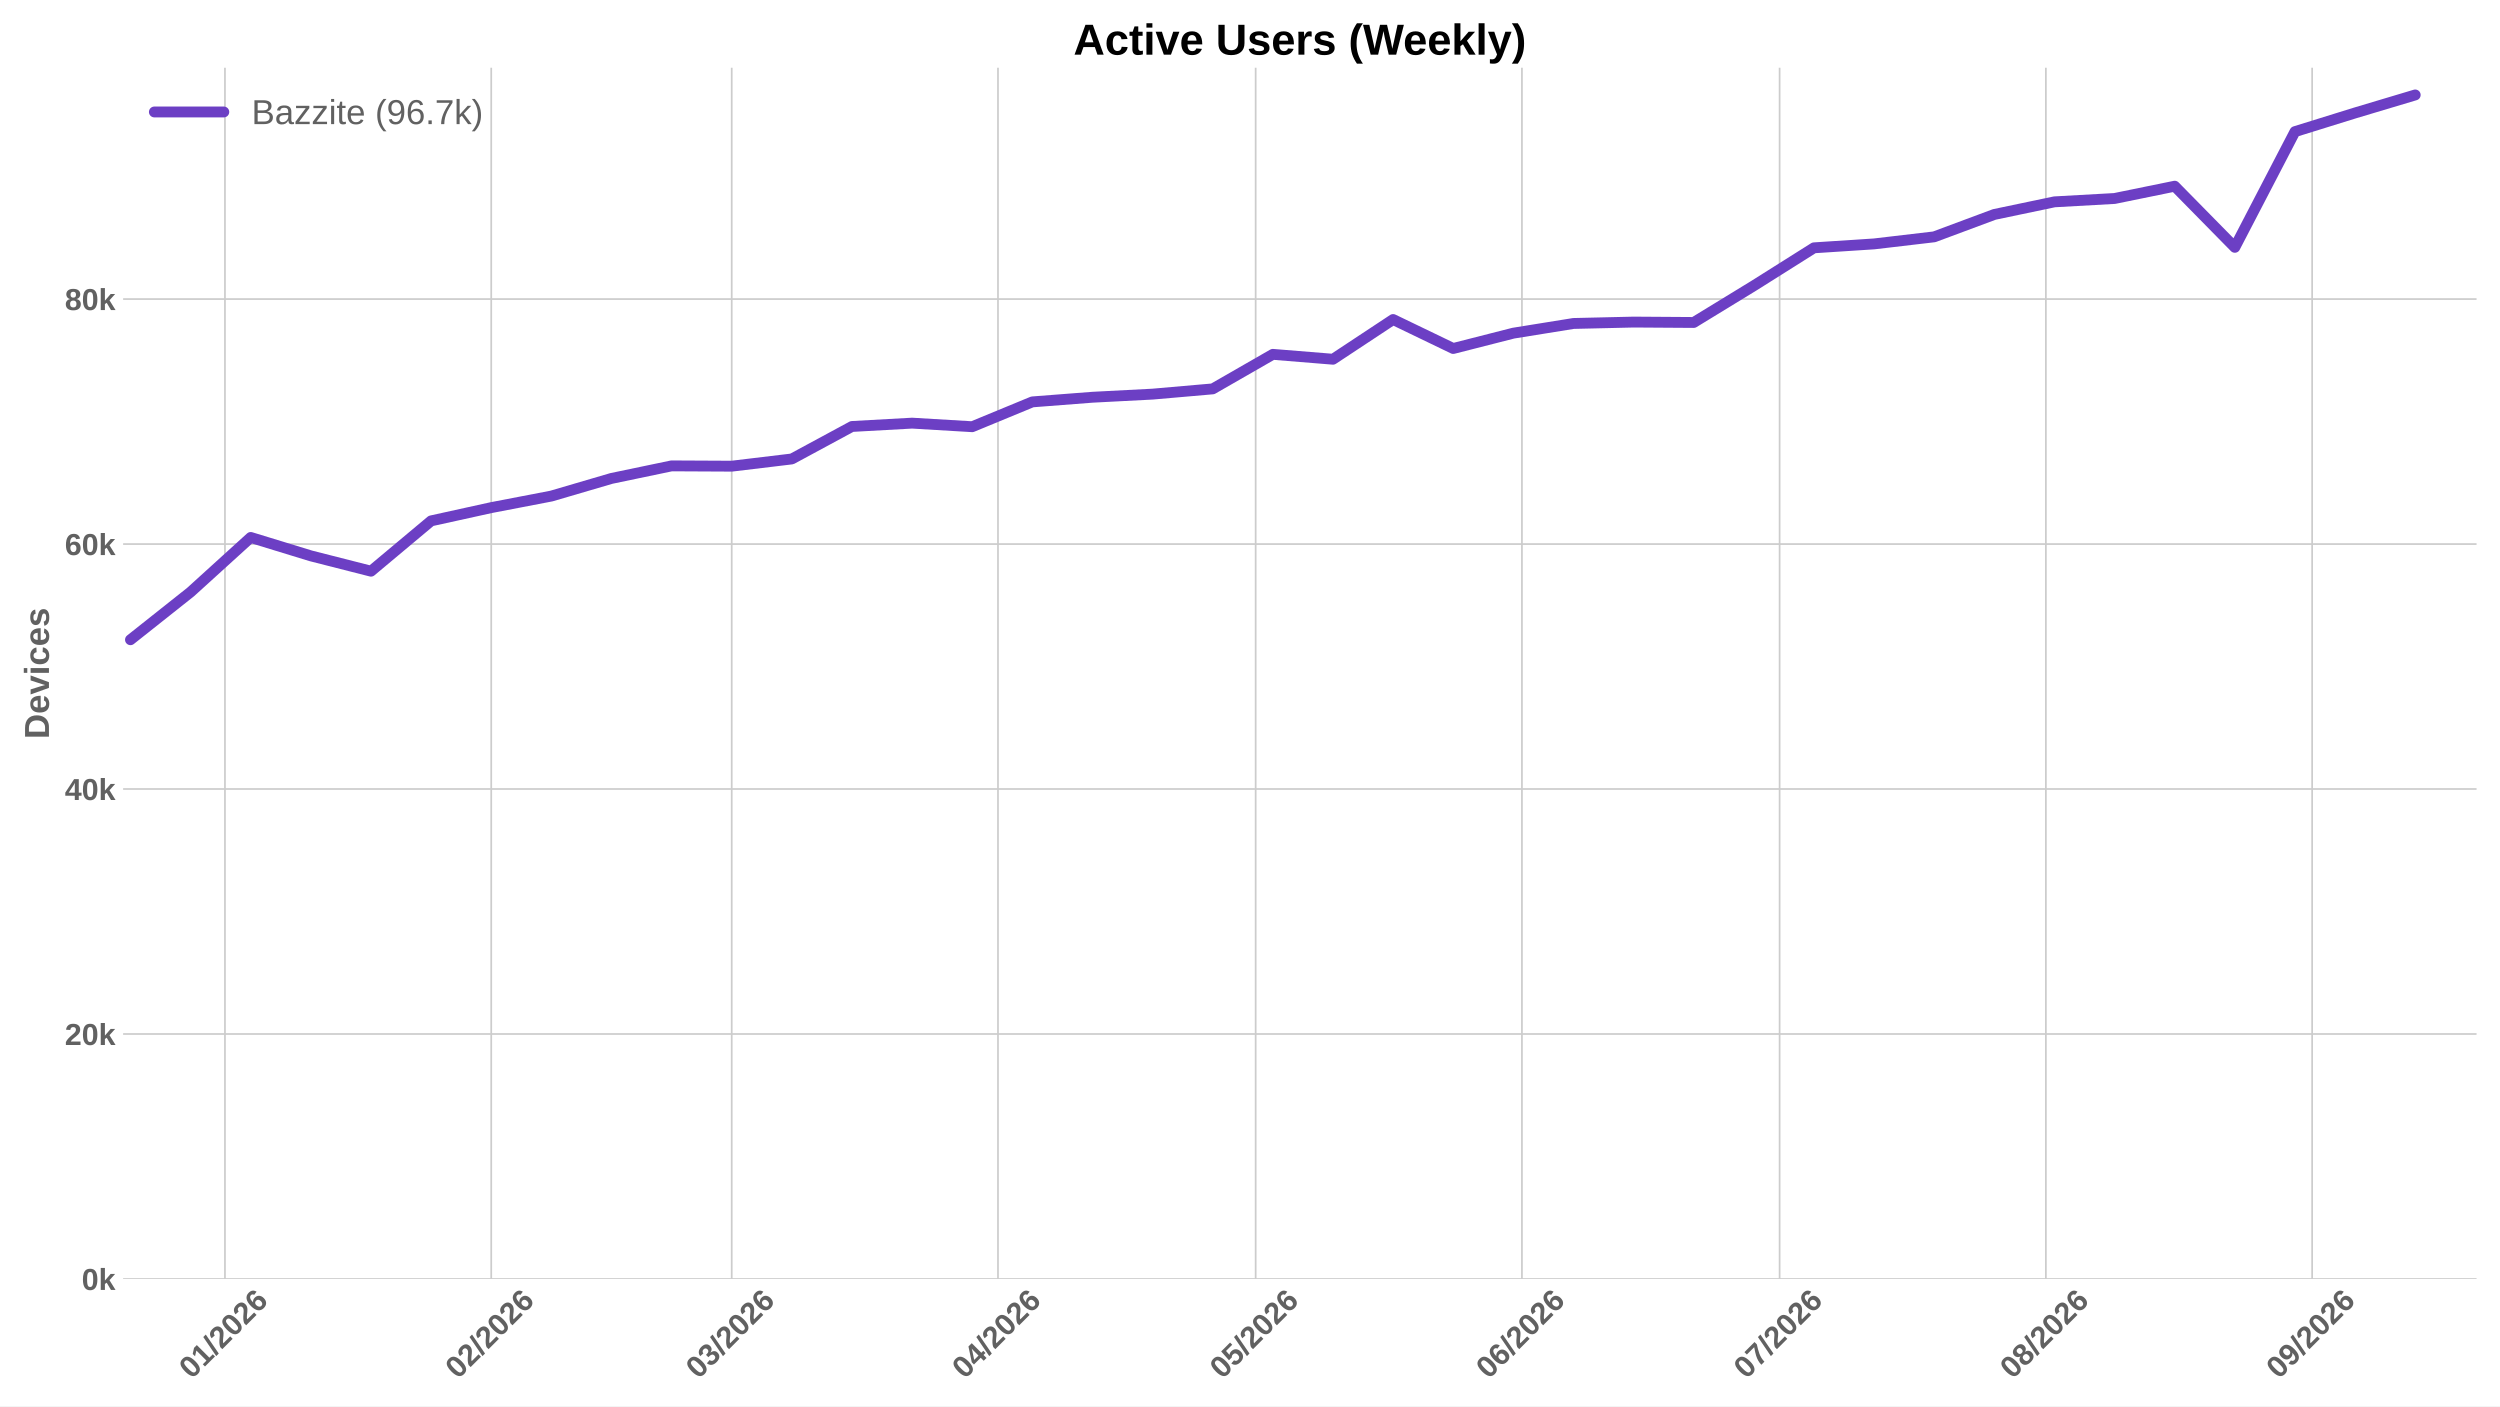
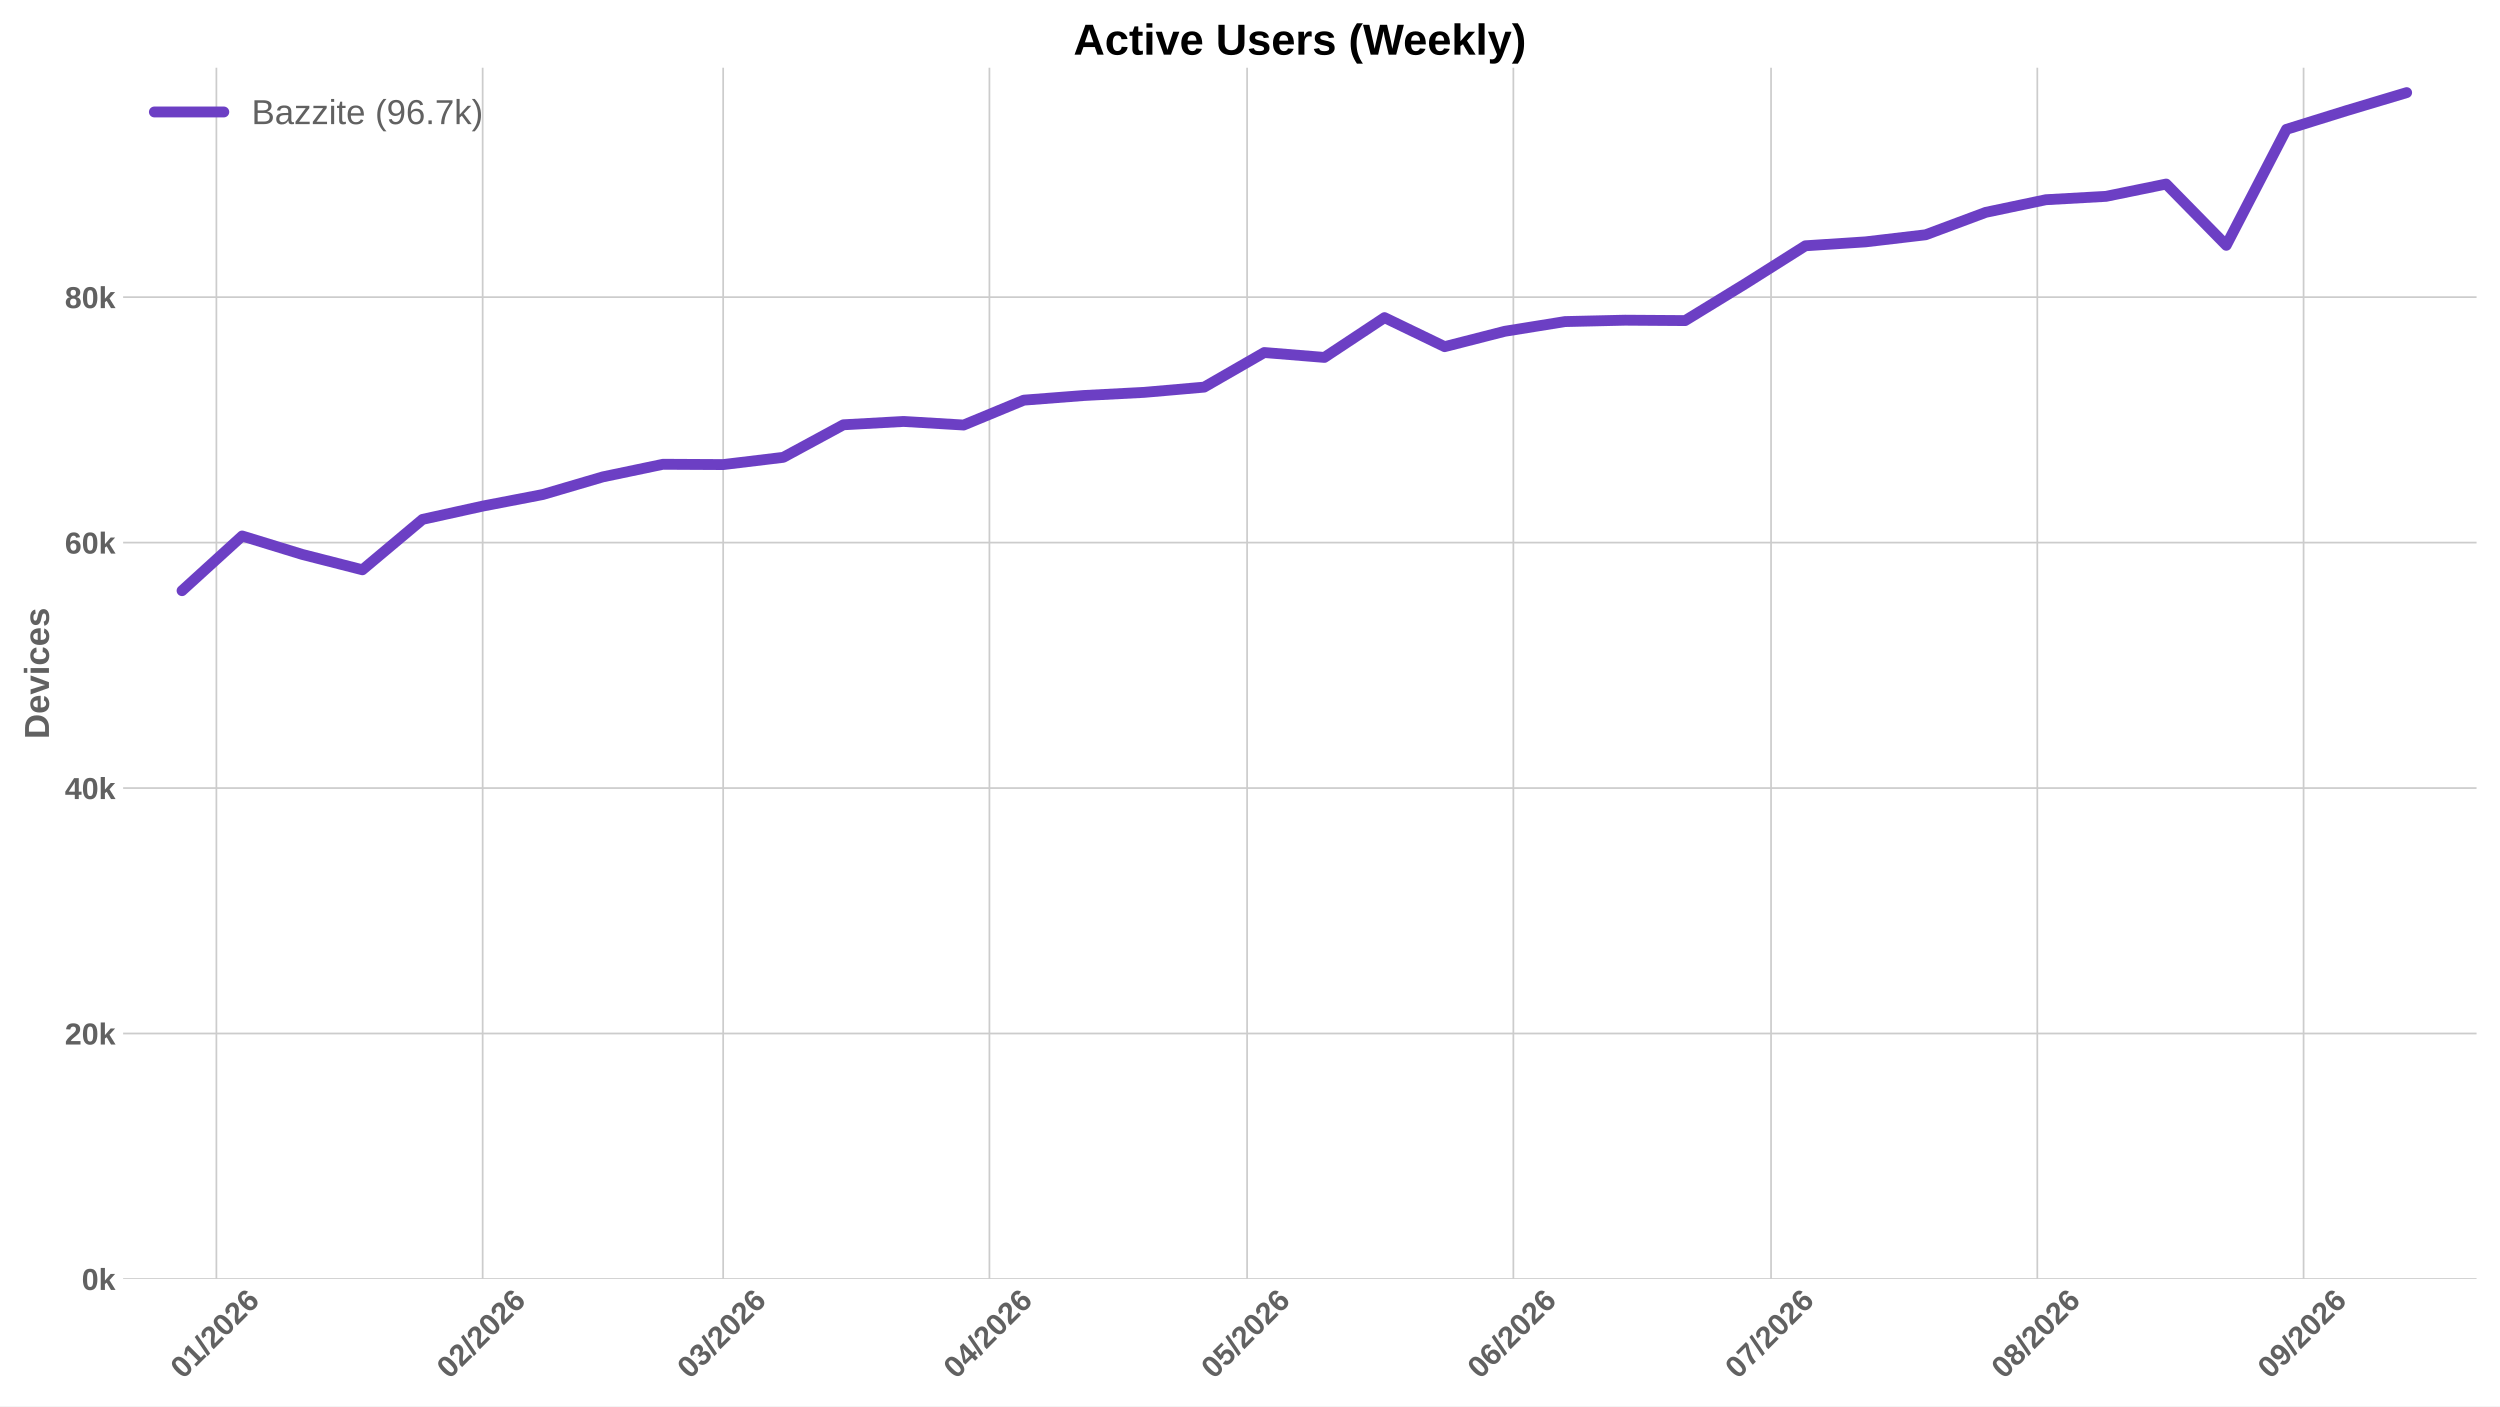
<svg xmlns="http://www.w3.org/2000/svg" xmlns:xlink="http://www.w3.org/1999/xlink" width="1152pt" height="648pt" viewBox="0 0 1152 648" version="1.1">
  <defs>
    <style type="text/css">*{stroke-linejoin: round; stroke-linecap: butt}</style>
  </defs>
  <g id="figure_1">
    <g id="patch_1">
      <path d="M 0 648  L 1152 648  L 1152 0  L 0 0  z " style="fill: #ffffff" />
    </g>
    <g id="axes_1">
      <g id="patch_2">
        <path d="M 56.73 589.343  L 1141.2 589.343  L 1141.2 31.2  L 56.73 31.2  z " style="fill: #ffffff" />
      </g>
      <g id="matplotlib.axis_1">
        <g id="xtick_1">
          <g id="line2d_1">
-             <path d="M 103.659 589.343  L 103.659 31.2  " clip-path="url(#p36f524a298)" style="fill: none; stroke: #cccccc; stroke-width: 0.8; stroke-linecap: round" />
+             <path d="M 99.714 589.343  L 99.714 31.2  " clip-path="url(#p42bd62277a)" style="fill: none; stroke: #cccccc; stroke-width: 0.8; stroke-linecap: round" />
          </g>
          <g id="line2d_2" />
          <g id="text_1">
-             <g style="fill: #616161" transform="translate(88.32877 635.7977) rotate(-45) scale(0.14 -0.14)">
+             <g style="fill: #616161" transform="translate(84.384 635.7977) rotate(-45) scale(0.14 -0.14)">
              <defs>
                <path id="LiberationSans-Bold-30" d="M 3297 2203  Q 3297 1088 2914 512  Q 2531 -63 1766 -63  Q 253 -63 253 2203  Q 253 2994 418 3494  Q 584 3994 915 4231  Q 1247 4469 1791 4469  Q 2572 4469 2934 3903  Q 3297 3338 3297 2203  z M 2416 2203  Q 2416 2813 2356 3150  Q 2297 3488 2165 3634  Q 2034 3781 1784 3781  Q 1519 3781 1383 3632  Q 1247 3484 1189 3148  Q 1131 2813 1131 2203  Q 1131 1600 1192 1261  Q 1253 922 1386 775  Q 1519 628 1772 628  Q 2022 628 2158 783  Q 2294 938 2355 1278  Q 2416 1619 2416 2203  z " transform="scale(0.015625)" />
                <path id="LiberationSans-Bold-31" d="M 403 0  L 403 653  L 1494 653  L 1494 3656  L 438 2997  L 438 3688  L 1541 4403  L 2372 4403  L 2372 653  L 3381 653  L 3381 0  L 403 0  z " transform="scale(0.015625)" />
                <path id="LiberationSans-Bold-2f" d="M 63 -128  L 972 4638  L 1716 4638  L 822 -128  L 63 -128  z " transform="scale(0.015625)" />
                <path id="LiberationSans-Bold-32" d="M 222 0  L 222 609  Q 394 988 711 1347  Q 1028 1706 1509 2097  Q 1972 2472 2158 2715  Q 2344 2959 2344 3194  Q 2344 3769 1766 3769  Q 1484 3769 1336 3617  Q 1188 3466 1144 3163  L 259 3213  Q 334 3825 717 4147  Q 1100 4469 1759 4469  Q 2472 4469 2853 4144  Q 3234 3819 3234 3231  Q 3234 2922 3112 2672  Q 2991 2422 2800 2211  Q 2609 2000 2376 1815  Q 2144 1631 1925 1456  Q 1706 1281 1526 1103  Q 1347 925 1259 722  L 3303 722  L 3303 0  L 222 0  z " transform="scale(0.015625)" />
                <path id="LiberationSans-Bold-36" d="M 3328 1441  Q 3328 738 2934 337  Q 2541 -63 1847 -63  Q 1069 -63 651 482  Q 234 1028 234 2100  Q 234 3278 657 3873  Q 1081 4469 1869 4469  Q 2428 4469 2751 4222  Q 3075 3975 3209 3456  L 2381 3341  Q 2263 3775 1850 3775  Q 1497 3775 1295 3422  Q 1094 3069 1094 2350  Q 1234 2584 1484 2709  Q 1734 2834 2050 2834  Q 2641 2834 2984 2459  Q 3328 2084 3328 1441  z M 2447 1416  Q 2447 1791 2273 1989  Q 2100 2188 1797 2188  Q 1506 2188 1331 2002  Q 1156 1816 1156 1509  Q 1156 1125 1339 873  Q 1522 622 1819 622  Q 2116 622 2281 833  Q 2447 1044 2447 1416  z " transform="scale(0.015625)" />
              </defs>
              <use xlink:href="#LiberationSans-Bold-30" />
              <use xlink:href="#LiberationSans-Bold-31" transform="translate(55.61523 0)" />
              <use xlink:href="#LiberationSans-Bold-2f" transform="translate(111.2305 0)" />
              <use xlink:href="#LiberationSans-Bold-32" transform="translate(139.0137 0)" />
              <use xlink:href="#LiberationSans-Bold-30" transform="translate(194.6289 0)" />
              <use xlink:href="#LiberationSans-Bold-32" transform="translate(250.2441 0)" />
              <use xlink:href="#LiberationSans-Bold-36" transform="translate(305.8594 0)" />
            </g>
          </g>
        </g>
        <g id="xtick_2">
          <g id="line2d_3">
-             <path d="M 226.355 589.343  L 226.355 31.2  " clip-path="url(#p36f524a298)" style="fill: none; stroke: #cccccc; stroke-width: 0.8; stroke-linecap: round" />
+             <path d="M 222.41 589.343  L 222.41 31.2  " clip-path="url(#p42bd62277a)" style="fill: none; stroke: #cccccc; stroke-width: 0.8; stroke-linecap: round" />
          </g>
          <g id="line2d_4" />
          <g id="text_2">
-             <g style="fill: #616161" transform="translate(211.0243 635.7977) rotate(-45) scale(0.14 -0.14)">
+             <g style="fill: #616161" transform="translate(207.0795 635.7977) rotate(-45) scale(0.14 -0.14)">
              <use xlink:href="#LiberationSans-Bold-30" />
              <use xlink:href="#LiberationSans-Bold-32" transform="translate(55.61523 0)" />
              <use xlink:href="#LiberationSans-Bold-2f" transform="translate(111.2305 0)" />
              <use xlink:href="#LiberationSans-Bold-32" transform="translate(139.0137 0)" />
              <use xlink:href="#LiberationSans-Bold-30" transform="translate(194.6289 0)" />
              <use xlink:href="#LiberationSans-Bold-32" transform="translate(250.2441 0)" />
              <use xlink:href="#LiberationSans-Bold-36" transform="translate(305.8594 0)" />
            </g>
          </g>
        </g>
        <g id="xtick_3">
          <g id="line2d_5">
-             <path d="M 337.176 589.343  L 337.176 31.2  " clip-path="url(#p36f524a298)" style="fill: none; stroke: #cccccc; stroke-width: 0.8; stroke-linecap: round" />
+             <path d="M 333.232 589.343  L 333.232 31.2  " clip-path="url(#p42bd62277a)" style="fill: none; stroke: #cccccc; stroke-width: 0.8; stroke-linecap: round" />
          </g>
          <g id="line2d_6" />
          <g id="text_3">
-             <g style="fill: #616161" transform="translate(321.846 635.7977) rotate(-45) scale(0.14 -0.14)">
+             <g style="fill: #616161" transform="translate(317.9013 635.7977) rotate(-45) scale(0.14 -0.14)">
              <defs>
                <path id="LiberationSans-Bold-33" d="M 3328 1222  Q 3328 603 2922 265  Q 2516 -72 1766 -72  Q 1056 -72 637 254  Q 219 581 147 1197  L 1041 1275  Q 1125 641 1763 641  Q 2078 641 2253 797  Q 2428 953 2428 1275  Q 2428 1569 2215 1725  Q 2003 1881 1584 1881  L 1278 1881  L 1278 2591  L 1566 2591  Q 1944 2591 2134 2745  Q 2325 2900 2325 3188  Q 2325 3459 2173 3614  Q 2022 3769 1731 3769  Q 1459 3769 1292 3619  Q 1125 3469 1100 3194  L 222 3256  Q 291 3825 694 4147  Q 1097 4469 1747 4469  Q 2438 4469 2827 4158  Q 3216 3847 3216 3297  Q 3216 2884 2973 2618  Q 2731 2353 2275 2266  L 2275 2253  Q 2781 2194 3054 1920  Q 3328 1647 3328 1222  z " transform="scale(0.015625)" />
              </defs>
              <use xlink:href="#LiberationSans-Bold-30" />
              <use xlink:href="#LiberationSans-Bold-33" transform="translate(55.61523 0)" />
              <use xlink:href="#LiberationSans-Bold-2f" transform="translate(111.2305 0)" />
              <use xlink:href="#LiberationSans-Bold-32" transform="translate(139.0137 0)" />
              <use xlink:href="#LiberationSans-Bold-30" transform="translate(194.6289 0)" />
              <use xlink:href="#LiberationSans-Bold-32" transform="translate(250.2441 0)" />
              <use xlink:href="#LiberationSans-Bold-36" transform="translate(305.8594 0)" />
            </g>
          </g>
        </g>
        <g id="xtick_4">
          <g id="line2d_7">
-             <path d="M 459.872 589.343  L 459.872 31.2  " clip-path="url(#p36f524a298)" style="fill: none; stroke: #cccccc; stroke-width: 0.8; stroke-linecap: round" />
+             <path d="M 455.927 589.343  L 455.927 31.2  " clip-path="url(#p42bd62277a)" style="fill: none; stroke: #cccccc; stroke-width: 0.8; stroke-linecap: round" />
          </g>
          <g id="line2d_8" />
          <g id="text_4">
-             <g style="fill: #616161" transform="translate(444.5415 635.7977) rotate(-45) scale(0.14 -0.14)">
+             <g style="fill: #616161" transform="translate(440.5968 635.7977) rotate(-45) scale(0.14 -0.14)">
              <defs>
                <path id="LiberationSans-Bold-34" d="M 2938 897  L 2938 0  L 2100 0  L 2100 897  L 97 897  L 97 1556  L 1956 4403  L 2938 4403  L 2938 1550  L 3525 1550  L 3525 897  L 2938 897  z M 2100 2991  Q 2100 3159 2111 3356  Q 2122 3553 2128 3609  Q 2047 3434 1834 3103  L 813 1550  L 2100 1550  L 2100 2991  z " transform="scale(0.015625)" />
              </defs>
              <use xlink:href="#LiberationSans-Bold-30" />
              <use xlink:href="#LiberationSans-Bold-34" transform="translate(55.61523 0)" />
              <use xlink:href="#LiberationSans-Bold-2f" transform="translate(111.2305 0)" />
              <use xlink:href="#LiberationSans-Bold-32" transform="translate(139.0137 0)" />
              <use xlink:href="#LiberationSans-Bold-30" transform="translate(194.6289 0)" />
              <use xlink:href="#LiberationSans-Bold-32" transform="translate(250.2441 0)" />
              <use xlink:href="#LiberationSans-Bold-36" transform="translate(305.8594 0)" />
            </g>
          </g>
        </g>
        <g id="xtick_5">
          <g id="line2d_9">
-             <path d="M 578.609 589.343  L 578.609 31.2  " clip-path="url(#p36f524a298)" style="fill: none; stroke: #cccccc; stroke-width: 0.8; stroke-linecap: round" />
+             <path d="M 574.665 589.343  L 574.665 31.2  " clip-path="url(#p42bd62277a)" style="fill: none; stroke: #cccccc; stroke-width: 0.8; stroke-linecap: round" />
          </g>
          <g id="line2d_10" />
          <g id="text_5">
-             <g style="fill: #616161" transform="translate(563.2791 635.7977) rotate(-45) scale(0.14 -0.14)">
+             <g style="fill: #616161" transform="translate(559.3344 635.7977) rotate(-45) scale(0.14 -0.14)">
              <defs>
                <path id="LiberationSans-Bold-35" d="M 3381 1466  Q 3381 766 2945 351  Q 2509 -63 1750 -63  Q 1088 -63 689 235  Q 291 534 197 1100  L 1075 1172  Q 1144 891 1319 762  Q 1494 634 1759 634  Q 2088 634 2283 843  Q 2478 1053 2478 1447  Q 2478 1794 2293 2001  Q 2109 2209 1778 2209  Q 1413 2209 1181 1925  L 325 1925  L 478 4403  L 3125 4403  L 3125 3750  L 1275 3750  L 1203 2638  Q 1522 2919 2000 2919  Q 2628 2919 3004 2528  Q 3381 2138 3381 1466  z " transform="scale(0.015625)" />
              </defs>
              <use xlink:href="#LiberationSans-Bold-30" />
              <use xlink:href="#LiberationSans-Bold-35" transform="translate(55.61523 0)" />
              <use xlink:href="#LiberationSans-Bold-2f" transform="translate(111.2305 0)" />
              <use xlink:href="#LiberationSans-Bold-32" transform="translate(139.0137 0)" />
              <use xlink:href="#LiberationSans-Bold-30" transform="translate(194.6289 0)" />
              <use xlink:href="#LiberationSans-Bold-32" transform="translate(250.2441 0)" />
              <use xlink:href="#LiberationSans-Bold-36" transform="translate(305.8594 0)" />
            </g>
          </g>
        </g>
        <g id="xtick_6">
          <g id="line2d_11">
-             <path d="M 701.305 589.343  L 701.305 31.2  " clip-path="url(#p36f524a298)" style="fill: none; stroke: #cccccc; stroke-width: 0.8; stroke-linecap: round" />
+             <path d="M 697.36 589.343  L 697.36 31.2  " clip-path="url(#p42bd62277a)" style="fill: none; stroke: #cccccc; stroke-width: 0.8; stroke-linecap: round" />
          </g>
          <g id="line2d_12" />
          <g id="text_6">
-             <g style="fill: #616161" transform="translate(685.9746 635.7977) rotate(-45) scale(0.14 -0.14)">
+             <g style="fill: #616161" transform="translate(682.0299 635.7977) rotate(-45) scale(0.14 -0.14)">
              <use xlink:href="#LiberationSans-Bold-30" />
              <use xlink:href="#LiberationSans-Bold-36" transform="translate(55.61523 0)" />
              <use xlink:href="#LiberationSans-Bold-2f" transform="translate(111.2305 0)" />
              <use xlink:href="#LiberationSans-Bold-32" transform="translate(139.0137 0)" />
              <use xlink:href="#LiberationSans-Bold-30" transform="translate(194.6289 0)" />
              <use xlink:href="#LiberationSans-Bold-32" transform="translate(250.2441 0)" />
              <use xlink:href="#LiberationSans-Bold-36" transform="translate(305.8594 0)" />
            </g>
          </g>
        </g>
        <g id="xtick_7">
          <g id="line2d_13">
-             <path d="M 820.043 589.343  L 820.043 31.2  " clip-path="url(#p36f524a298)" style="fill: none; stroke: #cccccc; stroke-width: 0.8; stroke-linecap: round" />
+             <path d="M 816.098 589.343  L 816.098 31.2  " clip-path="url(#p42bd62277a)" style="fill: none; stroke: #cccccc; stroke-width: 0.8; stroke-linecap: round" />
          </g>
          <g id="line2d_14" />
          <g id="text_7">
-             <g style="fill: #616161" transform="translate(804.7122 635.7977) rotate(-45) scale(0.14 -0.14)">
+             <g style="fill: #616161" transform="translate(800.7675 635.7977) rotate(-45) scale(0.14 -0.14)">
              <defs>
                <path id="LiberationSans-Bold-37" d="M 3278 3706  Q 2981 3238 2717 2797  Q 2453 2356 2256 1911  Q 2059 1466 1945 995  Q 1831 525 1831 0  L 916 0  Q 916 550 1059 1064  Q 1203 1578 1475 2111  Q 1747 2644 2463 3681  L 275 3681  L 275 4403  L 3278 4403  L 3278 3706  z " transform="scale(0.015625)" />
              </defs>
              <use xlink:href="#LiberationSans-Bold-30" />
              <use xlink:href="#LiberationSans-Bold-37" transform="translate(55.61523 0)" />
              <use xlink:href="#LiberationSans-Bold-2f" transform="translate(111.2305 0)" />
              <use xlink:href="#LiberationSans-Bold-32" transform="translate(139.0137 0)" />
              <use xlink:href="#LiberationSans-Bold-30" transform="translate(194.6289 0)" />
              <use xlink:href="#LiberationSans-Bold-32" transform="translate(250.2441 0)" />
              <use xlink:href="#LiberationSans-Bold-36" transform="translate(305.8594 0)" />
            </g>
          </g>
        </g>
        <g id="xtick_8">
          <g id="line2d_15">
-             <path d="M 942.738 589.343  L 942.738 31.2  " clip-path="url(#p36f524a298)" style="fill: none; stroke: #cccccc; stroke-width: 0.8; stroke-linecap: round" />
+             <path d="M 938.793 589.343  L 938.793 31.2  " clip-path="url(#p42bd62277a)" style="fill: none; stroke: #cccccc; stroke-width: 0.8; stroke-linecap: round" />
          </g>
          <g id="line2d_16" />
          <g id="text_8">
-             <g style="fill: #616161" transform="translate(927.4077 635.7977) rotate(-45) scale(0.14 -0.14)">
+             <g style="fill: #616161" transform="translate(923.463 635.7977) rotate(-45) scale(0.14 -0.14)">
              <defs>
                <path id="LiberationSans-Bold-38" d="M 3363 1241  Q 3363 622 2953 279  Q 2544 -63 1784 -63  Q 1031 -63 617 278  Q 203 619 203 1234  Q 203 1656 447 1945  Q 691 2234 1100 2303  L 1100 2316  Q 744 2394 525 2669  Q 306 2944 306 3303  Q 306 3844 689 4156  Q 1072 4469 1772 4469  Q 2488 4469 2870 4164  Q 3253 3859 3253 3297  Q 3253 2938 3036 2666  Q 2819 2394 2453 2322  L 2453 2309  Q 2878 2241 3120 1961  Q 3363 1681 3363 1241  z M 2350 3250  Q 2350 3563 2206 3708  Q 2063 3853 1772 3853  Q 1203 3853 1203 3250  Q 1203 2619 1778 2619  Q 2066 2619 2208 2766  Q 2350 2913 2350 3250  z M 2453 1313  Q 2453 2003 1766 2003  Q 1447 2003 1276 1822  Q 1106 1641 1106 1300  Q 1106 913 1275 734  Q 1444 556 1791 556  Q 2131 556 2292 734  Q 2453 913 2453 1313  z " transform="scale(0.015625)" />
              </defs>
              <use xlink:href="#LiberationSans-Bold-30" />
              <use xlink:href="#LiberationSans-Bold-38" transform="translate(55.61523 0)" />
              <use xlink:href="#LiberationSans-Bold-2f" transform="translate(111.2305 0)" />
              <use xlink:href="#LiberationSans-Bold-32" transform="translate(139.0137 0)" />
              <use xlink:href="#LiberationSans-Bold-30" transform="translate(194.6289 0)" />
              <use xlink:href="#LiberationSans-Bold-32" transform="translate(250.2441 0)" />
              <use xlink:href="#LiberationSans-Bold-36" transform="translate(305.8594 0)" />
            </g>
          </g>
        </g>
        <g id="xtick_9">
          <g id="line2d_17">
-             <path d="M 1065.434 589.343  L 1065.434 31.2  " clip-path="url(#p36f524a298)" style="fill: none; stroke: #cccccc; stroke-width: 0.8; stroke-linecap: round" />
+             <path d="M 1061.489 589.343  L 1061.489 31.2  " clip-path="url(#p42bd62277a)" style="fill: none; stroke: #cccccc; stroke-width: 0.8; stroke-linecap: round" />
          </g>
          <g id="line2d_18" />
          <g id="text_9">
-             <g style="fill: #616161" transform="translate(1050.103 635.7977) rotate(-45) scale(0.14 -0.14)">
+             <g style="fill: #616161" transform="translate(1046.158 635.7977) rotate(-45) scale(0.14 -0.14)">
              <defs>
                <path id="LiberationSans-Bold-39" d="M 3322 2272  Q 3322 1100 2894 518  Q 2466 -63 1678 -63  Q 1097 -63 767 185  Q 438 434 300 972  L 1125 1088  Q 1247 628 1688 628  Q 2056 628 2254 981  Q 2453 1334 2459 2028  Q 2341 1794 2070 1661  Q 1800 1528 1488 1528  Q 906 1528 564 1923  Q 222 2319 222 2994  Q 222 3688 623 4078  Q 1025 4469 1759 4469  Q 2550 4469 2936 3920  Q 3322 3372 3322 2272  z M 2394 2888  Q 2394 3297 2214 3539  Q 2034 3781 1738 3781  Q 1447 3781 1280 3570  Q 1113 3359 1113 2988  Q 1113 2622 1278 2401  Q 1444 2181 1741 2181  Q 2022 2181 2208 2373  Q 2394 2566 2394 2888  z " transform="scale(0.015625)" />
              </defs>
              <use xlink:href="#LiberationSans-Bold-30" />
              <use xlink:href="#LiberationSans-Bold-39" transform="translate(55.61523 0)" />
              <use xlink:href="#LiberationSans-Bold-2f" transform="translate(111.2305 0)" />
              <use xlink:href="#LiberationSans-Bold-32" transform="translate(139.0137 0)" />
              <use xlink:href="#LiberationSans-Bold-30" transform="translate(194.6289 0)" />
              <use xlink:href="#LiberationSans-Bold-32" transform="translate(250.2441 0)" />
              <use xlink:href="#LiberationSans-Bold-36" transform="translate(305.8594 0)" />
            </g>
          </g>
        </g>
      </g>
      <g id="matplotlib.axis_2">
        <g id="ytick_1">
          <g id="line2d_19">
-             <path d="M 56.73 589.343  L 1141.2 589.343  " clip-path="url(#p36f524a298)" style="fill: none; stroke: #cccccc; stroke-width: 0.8; stroke-linecap: round" />
+             <path d="M 56.73 589.343  L 1141.2 589.343  " clip-path="url(#p42bd62277a)" style="fill: none; stroke: #cccccc; stroke-width: 0.8; stroke-linecap: round" />
          </g>
          <g id="line2d_20" />
          <g id="text_10">
            <g style="fill: #616161" transform="translate(37.65937 594.416) scale(0.14 -0.14)">
              <defs>
                <path id="LiberationSans-Bold-6b" d="M 2606 0  L 1703 1531  L 1325 1269  L 1325 0  L 447 0  L 447 4638  L 1325 4638  L 1325 1981  L 2531 3381  L 3475 3381  L 2288 2063  L 3566 0  L 2606 0  z " transform="scale(0.015625)" />
              </defs>
              <use xlink:href="#LiberationSans-Bold-30" />
              <use xlink:href="#LiberationSans-Bold-6b" transform="translate(55.61523 0)" />
            </g>
          </g>
        </g>
        <g id="ytick_2">
          <g id="line2d_21">
-             <path d="M 56.73 476.459  L 1141.2 476.459  " clip-path="url(#p36f524a298)" style="fill: none; stroke: #cccccc; stroke-width: 0.8; stroke-linecap: round" />
+             <path d="M 56.73 476.236  L 1141.2 476.236  " clip-path="url(#p42bd62277a)" style="fill: none; stroke: #cccccc; stroke-width: 0.8; stroke-linecap: round" />
          </g>
          <g id="line2d_22" />
          <g id="text_11">
-             <g style="fill: #616161" transform="translate(29.87406 481.5319) scale(0.14 -0.14)">
+             <g style="fill: #616161" transform="translate(29.87406 481.3092) scale(0.14 -0.14)">
              <use xlink:href="#LiberationSans-Bold-32" />
              <use xlink:href="#LiberationSans-Bold-30" transform="translate(55.61523 0)" />
              <use xlink:href="#LiberationSans-Bold-6b" transform="translate(111.2305 0)" />
            </g>
          </g>
        </g>
        <g id="ytick_3">
          <g id="line2d_23">
-             <path d="M 56.73 363.575  L 1141.2 363.575  " clip-path="url(#p36f524a298)" style="fill: none; stroke: #cccccc; stroke-width: 0.8; stroke-linecap: round" />
+             <path d="M 56.73 363.13  L 1141.2 363.13  " clip-path="url(#p42bd62277a)" style="fill: none; stroke: #cccccc; stroke-width: 0.8; stroke-linecap: round" />
          </g>
          <g id="line2d_24" />
          <g id="text_12">
-             <g style="fill: #616161" transform="translate(29.87406 368.6478) scale(0.14 -0.14)">
+             <g style="fill: #616161" transform="translate(29.87406 368.2025) scale(0.14 -0.14)">
              <use xlink:href="#LiberationSans-Bold-34" />
              <use xlink:href="#LiberationSans-Bold-30" transform="translate(55.61523 0)" />
              <use xlink:href="#LiberationSans-Bold-6b" transform="translate(111.2305 0)" />
            </g>
          </g>
        </g>
        <g id="ytick_4">
          <g id="line2d_25">
-             <path d="M 56.73 250.691  L 1141.2 250.691  " clip-path="url(#p36f524a298)" style="fill: none; stroke: #cccccc; stroke-width: 0.8; stroke-linecap: round" />
+             <path d="M 56.73 250.023  L 1141.2 250.023  " clip-path="url(#p42bd62277a)" style="fill: none; stroke: #cccccc; stroke-width: 0.8; stroke-linecap: round" />
          </g>
          <g id="line2d_26" />
          <g id="text_13">
-             <g style="fill: #616161" transform="translate(29.87406 255.7638) scale(0.14 -0.14)">
+             <g style="fill: #616161" transform="translate(29.87406 255.0957) scale(0.14 -0.14)">
              <use xlink:href="#LiberationSans-Bold-36" />
              <use xlink:href="#LiberationSans-Bold-30" transform="translate(55.61523 0)" />
              <use xlink:href="#LiberationSans-Bold-6b" transform="translate(111.2305 0)" />
            </g>
          </g>
        </g>
        <g id="ytick_5">
          <g id="line2d_27">
-             <path d="M 56.73 137.807  L 1141.2 137.807  " clip-path="url(#p36f524a298)" style="fill: none; stroke: #cccccc; stroke-width: 0.8; stroke-linecap: round" />
+             <path d="M 56.73 136.916  L 1141.2 136.916  " clip-path="url(#p42bd62277a)" style="fill: none; stroke: #cccccc; stroke-width: 0.8; stroke-linecap: round" />
          </g>
          <g id="line2d_28" />
          <g id="text_14">
-             <g style="fill: #616161" transform="translate(29.87406 142.8797) scale(0.14 -0.14)">
+             <g style="fill: #616161" transform="translate(29.87406 141.9889) scale(0.14 -0.14)">
              <use xlink:href="#LiberationSans-Bold-38" />
              <use xlink:href="#LiberationSans-Bold-30" transform="translate(55.61523 0)" />
              <use xlink:href="#LiberationSans-Bold-6b" transform="translate(111.2305 0)" />
            </g>
          </g>
        </g>
        <g id="text_15">
          <g style="fill: #616161" transform="translate(22.55406 340.5153) rotate(-90) scale(0.16 -0.16)">
            <defs>
              <path id="LiberationSans-Bold-44" d="M 4353 2234  Q 4353 1553 4086 1045  Q 3819 538 3330 269  Q 2841 0 2209 0  L 428 0  L 428 4403  L 2022 4403  Q 3134 4403 3743 3842  Q 4353 3281 4353 2234  z M 3425 2234  Q 3425 2944 3056 3317  Q 2688 3691 2003 3691  L 1350 3691  L 1350 713  L 2131 713  Q 2725 713 3075 1122  Q 3425 1531 3425 2234  z " transform="scale(0.015625)" />
              <path id="LiberationSans-Bold-65" d="M 1831 -63  Q 1069 -63 659 389  Q 250 841 250 1706  Q 250 2544 665 2994  Q 1081 3444 1844 3444  Q 2572 3444 2956 2961  Q 3341 2478 3341 1547  L 3341 1522  L 1172 1522  Q 1172 1028 1355 776  Q 1538 525 1875 525  Q 2341 525 2463 928  L 3291 856  Q 2931 -63 1831 -63  z M 1831 2891  Q 1522 2891 1355 2675  Q 1188 2459 1178 2072  L 2491 2072  Q 2466 2481 2294 2686  Q 2122 2891 1831 2891  z " transform="scale(0.015625)" />
              <path id="LiberationSans-Bold-76" d="M 2284 0  L 1234 0  L 25 3381  L 953 3381  L 1544 1491  Q 1591 1334 1766 709  Q 1797 838 1894 1159  Q 1991 1481 2613 3381  L 3531 3381  L 2284 0  z " transform="scale(0.015625)" />
              <path id="LiberationSans-Bold-69" d="M 447 3991  L 447 4638  L 1325 4638  L 1325 3991  L 447 3991  z M 447 0  L 447 3381  L 1325 3381  L 1325 0  L 447 0  z " transform="scale(0.015625)" />
              <path id="LiberationSans-Bold-63" d="M 1856 -63  Q 1088 -63 669 395  Q 250 853 250 1672  Q 250 2509 672 2976  Q 1094 3444 1869 3444  Q 2466 3444 2856 3144  Q 3247 2844 3347 2316  L 2463 2272  Q 2425 2531 2275 2686  Q 2125 2841 1850 2841  Q 1172 2841 1172 1706  Q 1172 538 1863 538  Q 2113 538 2281 695  Q 2450 853 2491 1166  L 3372 1125  Q 3325 778 3123 506  Q 2922 234 2594 85  Q 2266 -63 1856 -63  z " transform="scale(0.015625)" />
              <path id="LiberationSans-Bold-73" d="M 3297 988  Q 3297 497 2895 217  Q 2494 -63 1784 -63  Q 1088 -63 717 157  Q 347 378 225 844  L 997 959  Q 1063 719 1223 619  Q 1384 519 1784 519  Q 2153 519 2322 612  Q 2491 706 2491 906  Q 2491 1069 2355 1164  Q 2219 1259 1894 1325  Q 1150 1472 890 1598  Q 631 1725 495 1926  Q 359 2128 359 2422  Q 359 2906 732 3176  Q 1106 3447 1791 3447  Q 2394 3447 2761 3212  Q 3128 2978 3219 2534  L 2441 2453  Q 2403 2659 2256 2761  Q 2109 2863 1791 2863  Q 1478 2863 1322 2783  Q 1166 2703 1166 2516  Q 1166 2369 1286 2283  Q 1406 2197 1691 2141  Q 2088 2059 2395 1973  Q 2703 1888 2889 1769  Q 3075 1650 3186 1464  Q 3297 1278 3297 988  z " transform="scale(0.015625)" />
            </defs>
            <use xlink:href="#LiberationSans-Bold-44" />
            <use xlink:href="#LiberationSans-Bold-65" transform="translate(72.2168 0)" />
            <use xlink:href="#LiberationSans-Bold-76" transform="translate(127.832 0)" />
            <use xlink:href="#LiberationSans-Bold-69" transform="translate(183.4473 0)" />
            <use xlink:href="#LiberationSans-Bold-63" transform="translate(211.2305 0)" />
            <use xlink:href="#LiberationSans-Bold-65" transform="translate(266.8457 0)" />
            <use xlink:href="#LiberationSans-Bold-73" transform="translate(322.4609 0)" />
          </g>
        </g>
      </g>
      <g id="line2d_29">
-         <path d="M 60.122 294.789  L 87.827 272.811  L 115.533 247.654  L 143.238 256.143  L 170.944 263.204  L 198.649 240.018  L 226.355 233.916  L 254.06 228.588  L 281.765 220.461  L 309.471 214.675  L 337.176 214.816  L 364.882 211.486  L 392.587 196.518  L 420.293 194.983  L 447.998 196.631  L 475.704 185.19  L 503.409 183.051  L 531.114 181.612  L 558.82 179.196  L 586.525 163.285  L 614.231 165.537  L 641.936 147.233  L 669.642 160.587  L 697.347 153.52  L 725.052 149.056  L 752.758 148.412  L 780.463 148.599  L 808.169 131.66  L 835.874 114.197  L 863.58 112.391  L 891.285 109.134  L 918.991 98.817  L 946.696 93.009  L 974.401 91.462  L 1002.107 85.801  L 1029.812 113.971  L 1057.518 60.651  L 1085.223 52.043  L 1112.929 43.752  " clip-path="url(#p36f524a298)" style="fill: none; stroke: #6c3fc4; stroke-width: 5; stroke-linecap: round" />
+         <path d="M 83.883 272.186  L 111.588 246.98  L 139.293 255.486  L 166.999 262.561  L 194.704 239.329  L 222.41 233.215  L 250.115 227.877  L 277.821 219.733  L 305.526 213.936  L 333.232 214.078  L 360.937 210.741  L 388.642 195.743  L 416.348 194.205  L 444.053 195.856  L 471.759 184.393  L 499.464 182.249  L 527.17 180.807  L 554.875 178.387  L 582.58 162.444  L 610.286 164.701  L 637.991 146.361  L 665.697 159.741  L 693.402 152.661  L 721.108 148.187  L 748.813 147.542  L 776.519 147.729  L 804.224 130.757  L 831.929 113.26  L 859.635 111.45  L 887.34 108.187  L 915.046 97.849  L 942.751 92.03  L 970.457 90.48  L 998.162 84.808  L 1025.868 113.034  L 1053.573 59.608  L 1081.278 50.983  L 1108.984 42.676  " clip-path="url(#p42bd62277a)" style="fill: none; stroke: #6c3fc4; stroke-width: 5; stroke-linecap: round" />
      </g>
      <g id="patch_3">
        <path d="M 56.73 589.343  L 56.73 31.2  " style="fill: none" />
      </g>
      <g id="patch_4">
        <path d="M 1141.2 589.343  L 1141.2 31.2  " style="fill: none" />
      </g>
      <g id="patch_5">
        <path d="M 56.73 589.343  L 1141.2 589.343  " style="fill: none" />
      </g>
      <g id="patch_6">
        <path d="M 56.73 31.2  L 1141.2 31.2  " style="fill: none" />
      </g>
      <g id="text_16">
        <g transform="translate(494.6541 25.2) scale(0.2 -0.2)">
          <defs>
            <path id="LiberationSans-Bold-41" d="M 3541 0  L 3150 1125  L 1472 1125  L 1081 0  L 159 0  L 1766 4403  L 2853 4403  L 4453 0  L 3541 0  z M 2309 3725  L 2291 3656  Q 2259 3544 2215 3400  Q 2172 3256 1678 1819  L 2944 1819  L 2509 3084  L 2375 3509  L 2309 3725  z " transform="scale(0.015625)" />
            <path id="LiberationSans-Bold-74" d="M 1313 -56  Q 925 -56 715 155  Q 506 366 506 794  L 506 2788  L 78 2788  L 78 3381  L 550 3381  L 825 4175  L 1375 4175  L 1375 3381  L 2016 3381  L 2016 2788  L 1375 2788  L 1375 1031  Q 1375 784 1469 667  Q 1563 550 1759 550  Q 1863 550 2053 594  L 2053 50  Q 1728 -56 1313 -56  z " transform="scale(0.015625)" />
            <path id="LiberationSans-Bold-20" transform="scale(0.015625)" />
            <path id="LiberationSans-Bold-55" d="M 2259 -63  Q 1350 -63 867 381  Q 384 825 384 1650  L 384 4403  L 1306 4403  L 1306 1722  Q 1306 1200 1554 929  Q 1803 659 2284 659  Q 2778 659 3043 942  Q 3309 1225 3309 1753  L 3309 4403  L 4231 4403  L 4231 1697  Q 4231 859 3714 398  Q 3197 -63 2259 -63  z " transform="scale(0.015625)" />
            <path id="LiberationSans-Bold-72" d="M 447 0  L 447 2588  Q 447 2866 439 3052  Q 431 3238 422 3381  L 1259 3381  Q 1269 3325 1284 3039  Q 1300 2753 1300 2659  L 1313 2659  Q 1441 3016 1541 3161  Q 1641 3306 1778 3376  Q 1916 3447 2122 3447  Q 2291 3447 2394 3400  L 2394 2666  Q 2181 2713 2019 2713  Q 1691 2713 1508 2447  Q 1325 2181 1325 1659  L 1325 0  L 447 0  z " transform="scale(0.015625)" />
            <path id="LiberationSans-Bold-28" d="M 1247 -1328  Q 756 -622 537 81  Q 319 784 319 1659  Q 319 2531 537 3232  Q 756 3934 1247 4638  L 2125 4638  Q 1631 3925 1407 3219  Q 1184 2513 1184 1656  Q 1184 803 1406 101  Q 1628 -600 2125 -1328  L 1247 -1328  z " transform="scale(0.015625)" />
            <path id="LiberationSans-Bold-57" d="M 4897 0  L 3803 0  L 3206 2547  Q 3097 2997 3022 3488  Q 2947 3078 2900 2864  Q 2853 2650 2234 0  L 1141 0  L 6 4403  L 941 4403  L 1578 1559  L 1722 872  Q 1809 1306 1892 1701  Q 1975 2097 2516 4403  L 3547 4403  L 4103 2059  Q 4169 1797 4325 872  L 4403 1234  L 4569 1953  L 5100 4403  L 6034 4403  L 4897 0  z " transform="scale(0.015625)" />
            <path id="LiberationSans-Bold-6c" d="M 447 0  L 447 4638  L 1325 4638  L 1325 0  L 447 0  z " transform="scale(0.015625)" />
            <path id="LiberationSans-Bold-79" d="M 884 -1328  Q 569 -1328 331 -1288  L 331 -663  Q 497 -688 634 -688  Q 822 -688 945 -628  Q 1069 -569 1167 -431  Q 1266 -294 1388 34  L 50 3381  L 978 3381  L 1509 1797  Q 1634 1456 1825 753  L 1903 1050  L 2106 1784  L 2606 3381  L 3525 3381  L 2188 -178  Q 1919 -828 1630 -1078  Q 1341 -1328 884 -1328  z " transform="scale(0.015625)" />
            <path id="LiberationSans-Bold-29" d="M 6 -1328  Q 506 -597 726 101  Q 947 800 947 1656  Q 947 2516 722 3223  Q 497 3931 6 4638  L 884 4638  Q 1378 3928 1595 3225  Q 1813 2522 1813 1659  Q 1813 791 1595 87  Q 1378 -616 884 -1328  L 6 -1328  z " transform="scale(0.015625)" />
          </defs>
          <use xlink:href="#LiberationSans-Bold-41" />
          <use xlink:href="#LiberationSans-Bold-63" transform="translate(72.2168 0)" />
          <use xlink:href="#LiberationSans-Bold-74" transform="translate(127.832 0)" />
          <use xlink:href="#LiberationSans-Bold-69" transform="translate(161.1328 0)" />
          <use xlink:href="#LiberationSans-Bold-76" transform="translate(188.916 0)" />
          <use xlink:href="#LiberationSans-Bold-65" transform="translate(244.5312 0)" />
          <use xlink:href="#LiberationSans-Bold-20" transform="translate(300.1465 0)" />
          <use xlink:href="#LiberationSans-Bold-55" transform="translate(327.9297 0)" />
          <use xlink:href="#LiberationSans-Bold-73" transform="translate(400.1465 0)" />
          <use xlink:href="#LiberationSans-Bold-65" transform="translate(455.7617 0)" />
          <use xlink:href="#LiberationSans-Bold-72" transform="translate(511.377 0)" />
          <use xlink:href="#LiberationSans-Bold-73" transform="translate(550.293 0)" />
          <use xlink:href="#LiberationSans-Bold-20" transform="translate(605.9082 0)" />
          <use xlink:href="#LiberationSans-Bold-28" transform="translate(633.6914 0)" />
          <use xlink:href="#LiberationSans-Bold-57" transform="translate(666.9922 0)" />
          <use xlink:href="#LiberationSans-Bold-65" transform="translate(759.627 0)" />
          <use xlink:href="#LiberationSans-Bold-65" transform="translate(815.2422 0)" />
          <use xlink:href="#LiberationSans-Bold-6b" transform="translate(870.8574 0)" />
          <use xlink:href="#LiberationSans-Bold-6c" transform="translate(926.4727 0)" />
          <use xlink:href="#LiberationSans-Bold-79" transform="translate(954.2559 0)" />
          <use xlink:href="#LiberationSans-Bold-29" transform="translate(1009.871 0)" />
        </g>
      </g>
      <g id="legend_1">
        <g id="line2d_30">
          <path d="M 71.13 51.595  L 87.13 51.595  L 103.13 51.595  " style="fill: none; stroke: #6c3fc4; stroke-width: 5; stroke-linecap: round" />
        </g>
        <g id="text_17">
          <g style="fill: #616161" transform="translate(115.93 57.195) scale(0.16 -0.16)">
            <defs>
              <path id="LiberationSans-42" d="M 3931 1241  Q 3931 653 3503 326  Q 3075 0 2313 0  L 525 0  L 525 4403  L 2125 4403  Q 3675 4403 3675 3334  Q 3675 2944 3456 2678  Q 3238 2413 2838 2322  Q 3363 2259 3647 1970  Q 3931 1681 3931 1241  z M 3075 3263  Q 3075 3619 2831 3772  Q 2588 3925 2125 3925  L 1122 3925  L 1122 2531  L 2125 2531  Q 2603 2531 2839 2711  Q 3075 2891 3075 3263  z M 3328 1288  Q 3328 2066 2234 2066  L 1122 2066  L 1122 478  L 2281 478  Q 2828 478 3078 681  Q 3328 884 3328 1288  z " transform="scale(0.015625)" />
              <path id="LiberationSans-61" d="M 1294 -63  Q 784 -63 528 206  Q 272 475 272 944  Q 272 1469 617 1750  Q 963 2031 1731 2050  L 2491 2063  L 2491 2247  Q 2491 2659 2316 2837  Q 2141 3016 1766 3016  Q 1388 3016 1216 2887  Q 1044 2759 1009 2478  L 422 2531  Q 566 3444 1778 3444  Q 2416 3444 2737 3151  Q 3059 2859 3059 2306  L 3059 850  Q 3059 600 3125 473  Q 3191 347 3375 347  Q 3456 347 3559 369  L 3559 19  Q 3347 -31 3125 -31  Q 2813 -31 2670 133  Q 2528 297 2509 647  L 2491 647  Q 2275 259 1989 98  Q 1703 -63 1294 -63  z M 1422 359  Q 1731 359 1972 500  Q 2213 641 2352 886  Q 2491 1131 2491 1391  L 2491 1669  L 1875 1656  Q 1478 1650 1273 1575  Q 1069 1500 959 1344  Q 850 1188 850 934  Q 850 659 998 509  Q 1147 359 1422 359  z " transform="scale(0.015625)" />
              <path id="LiberationSans-7a" d="M 259 0  L 259 428  L 2150 2947  L 366 2947  L 366 3381  L 2816 3381  L 2816 2953  L 922 434  L 2881 434  L 2881 0  L 259 0  z " transform="scale(0.015625)" />
              <path id="LiberationSans-69" d="M 428 4100  L 428 4638  L 991 4638  L 991 4100  L 428 4100  z M 428 0  L 428 3381  L 991 3381  L 991 0  L 428 0  z " transform="scale(0.015625)" />
              <path id="LiberationSans-74" d="M 1731 25  Q 1453 -50 1163 -50  Q 488 -50 488 716  L 488 2972  L 97 2972  L 97 3381  L 509 3381  L 675 4138  L 1050 4138  L 1050 3381  L 1675 3381  L 1675 2972  L 1050 2972  L 1050 838  Q 1050 594 1129 495  Q 1209 397 1406 397  Q 1519 397 1731 441  L 1731 25  z " transform="scale(0.015625)" />
              <path id="LiberationSans-65" d="M 863 1572  Q 863 991 1103 675  Q 1344 359 1806 359  Q 2172 359 2392 506  Q 2613 653 2691 878  L 3184 738  Q 2881 -63 1806 -63  Q 1056 -63 664 384  Q 272 831 272 1713  Q 272 2550 664 2997  Q 1056 3444 1784 3444  Q 3275 3444 3275 1647  L 3275 1572  L 863 1572  z M 2694 2003  Q 2647 2538 2422 2783  Q 2197 3028 1775 3028  Q 1366 3028 1127 2754  Q 888 2481 869 2003  L 2694 2003  z " transform="scale(0.015625)" />
              <path id="LiberationSans-20" transform="scale(0.015625)" />
              <path id="LiberationSans-28" d="M 397 1663  Q 397 2566 680 3284  Q 963 4003 1550 4638  L 2094 4638  Q 1509 3988 1236 3256  Q 963 2525 963 1656  Q 963 791 1233 62  Q 1503 -666 2094 -1325  L 1550 -1325  Q 959 -688 678 32  Q 397 753 397 1650  L 397 1663  z " transform="scale(0.015625)" />
              <path id="LiberationSans-39" d="M 3256 2291  Q 3256 1156 2842 546  Q 2428 -63 1663 -63  Q 1147 -63 836 154  Q 525 372 391 856  L 928 941  Q 1097 391 1672 391  Q 2156 391 2422 841  Q 2688 1291 2700 2125  Q 2575 1844 2272 1673  Q 1969 1503 1606 1503  Q 1013 1503 656 1909  Q 300 2316 300 2988  Q 300 3678 687 4073  Q 1075 4469 1766 4469  Q 2500 4469 2878 3925  Q 3256 3381 3256 2291  z M 2644 2834  Q 2644 3366 2400 3689  Q 2156 4013 1747 4013  Q 1341 4013 1106 3736  Q 872 3459 872 2988  Q 872 2506 1106 2226  Q 1341 1947 1741 1947  Q 1984 1947 2193 2058  Q 2403 2169 2523 2372  Q 2644 2575 2644 2834  z " transform="scale(0.015625)" />
              <path id="LiberationSans-36" d="M 3278 1441  Q 3278 744 2900 340  Q 2522 -63 1856 -63  Q 1113 -63 719 490  Q 325 1044 325 2100  Q 325 3244 734 3856  Q 1144 4469 1900 4469  Q 2897 4469 3156 3572  L 2619 3475  Q 2453 4013 1894 4013  Q 1413 4013 1148 3564  Q 884 3116 884 2266  Q 1038 2550 1316 2698  Q 1594 2847 1953 2847  Q 2563 2847 2920 2465  Q 3278 2084 3278 1441  z M 2706 1416  Q 2706 1894 2472 2153  Q 2238 2413 1819 2413  Q 1425 2413 1183 2183  Q 941 1953 941 1550  Q 941 1041 1192 716  Q 1444 391 1838 391  Q 2244 391 2475 664  Q 2706 938 2706 1416  z " transform="scale(0.015625)" />
              <path id="LiberationSans-2e" d="M 584 0  L 584 684  L 1194 684  L 1194 0  L 584 0  z " transform="scale(0.015625)" />
              <path id="LiberationSans-37" d="M 3238 3947  Q 2563 2916 2284 2331  Q 2006 1747 1867 1178  Q 1728 609 1728 0  L 1141 0  Q 1141 844 1498 1776  Q 1856 2709 2694 3925  L 328 3925  L 328 4403  L 3238 4403  L 3238 3947  z " transform="scale(0.015625)" />
              <path id="LiberationSans-6b" d="M 2550 0  L 1406 1544  L 994 1203  L 994 0  L 431 0  L 431 4638  L 994 4638  L 994 1741  L 2478 3381  L 3138 3381  L 1766 1928  L 3209 0  L 2550 0  z " transform="scale(0.015625)" />
              <path id="LiberationSans-29" d="M 1734 1650  Q 1734 747 1451 28  Q 1169 -691 581 -1325  L 38 -1325  Q 625 -669 897 57  Q 1169 784 1169 1656  Q 1169 2528 895 3256  Q 622 3984 38 4638  L 581 4638  Q 1172 4000 1453 3279  Q 1734 2559 1734 1663  L 1734 1650  z " transform="scale(0.015625)" />
            </defs>
            <use xlink:href="#LiberationSans-42" />
            <use xlink:href="#LiberationSans-61" transform="translate(66.69922 0)" />
            <use xlink:href="#LiberationSans-7a" transform="translate(122.3145 0)" />
            <use xlink:href="#LiberationSans-7a" transform="translate(172.3145 0)" />
            <use xlink:href="#LiberationSans-69" transform="translate(222.3145 0)" />
            <use xlink:href="#LiberationSans-74" transform="translate(244.5312 0)" />
            <use xlink:href="#LiberationSans-65" transform="translate(272.3145 0)" />
            <use xlink:href="#LiberationSans-20" transform="translate(327.9297 0)" />
            <use xlink:href="#LiberationSans-28" transform="translate(355.7129 0)" />
            <use xlink:href="#LiberationSans-39" transform="translate(389.0137 0)" />
            <use xlink:href="#LiberationSans-36" transform="translate(444.6289 0)" />
            <use xlink:href="#LiberationSans-2e" transform="translate(500.2441 0)" />
            <use xlink:href="#LiberationSans-37" transform="translate(528.0273 0)" />
            <use xlink:href="#LiberationSans-6b" transform="translate(583.6426 0)" />
            <use xlink:href="#LiberationSans-29" transform="translate(633.6426 0)" />
          </g>
        </g>
      </g>
    </g>
  </g>
  <defs>
-     <clipPath id="p36f524a298">
+     <clipPath id="p42bd62277a">
      <rect x="56.73" y="31.2" width="1084.47" height="558.143" />
    </clipPath>
  </defs>
</svg>
